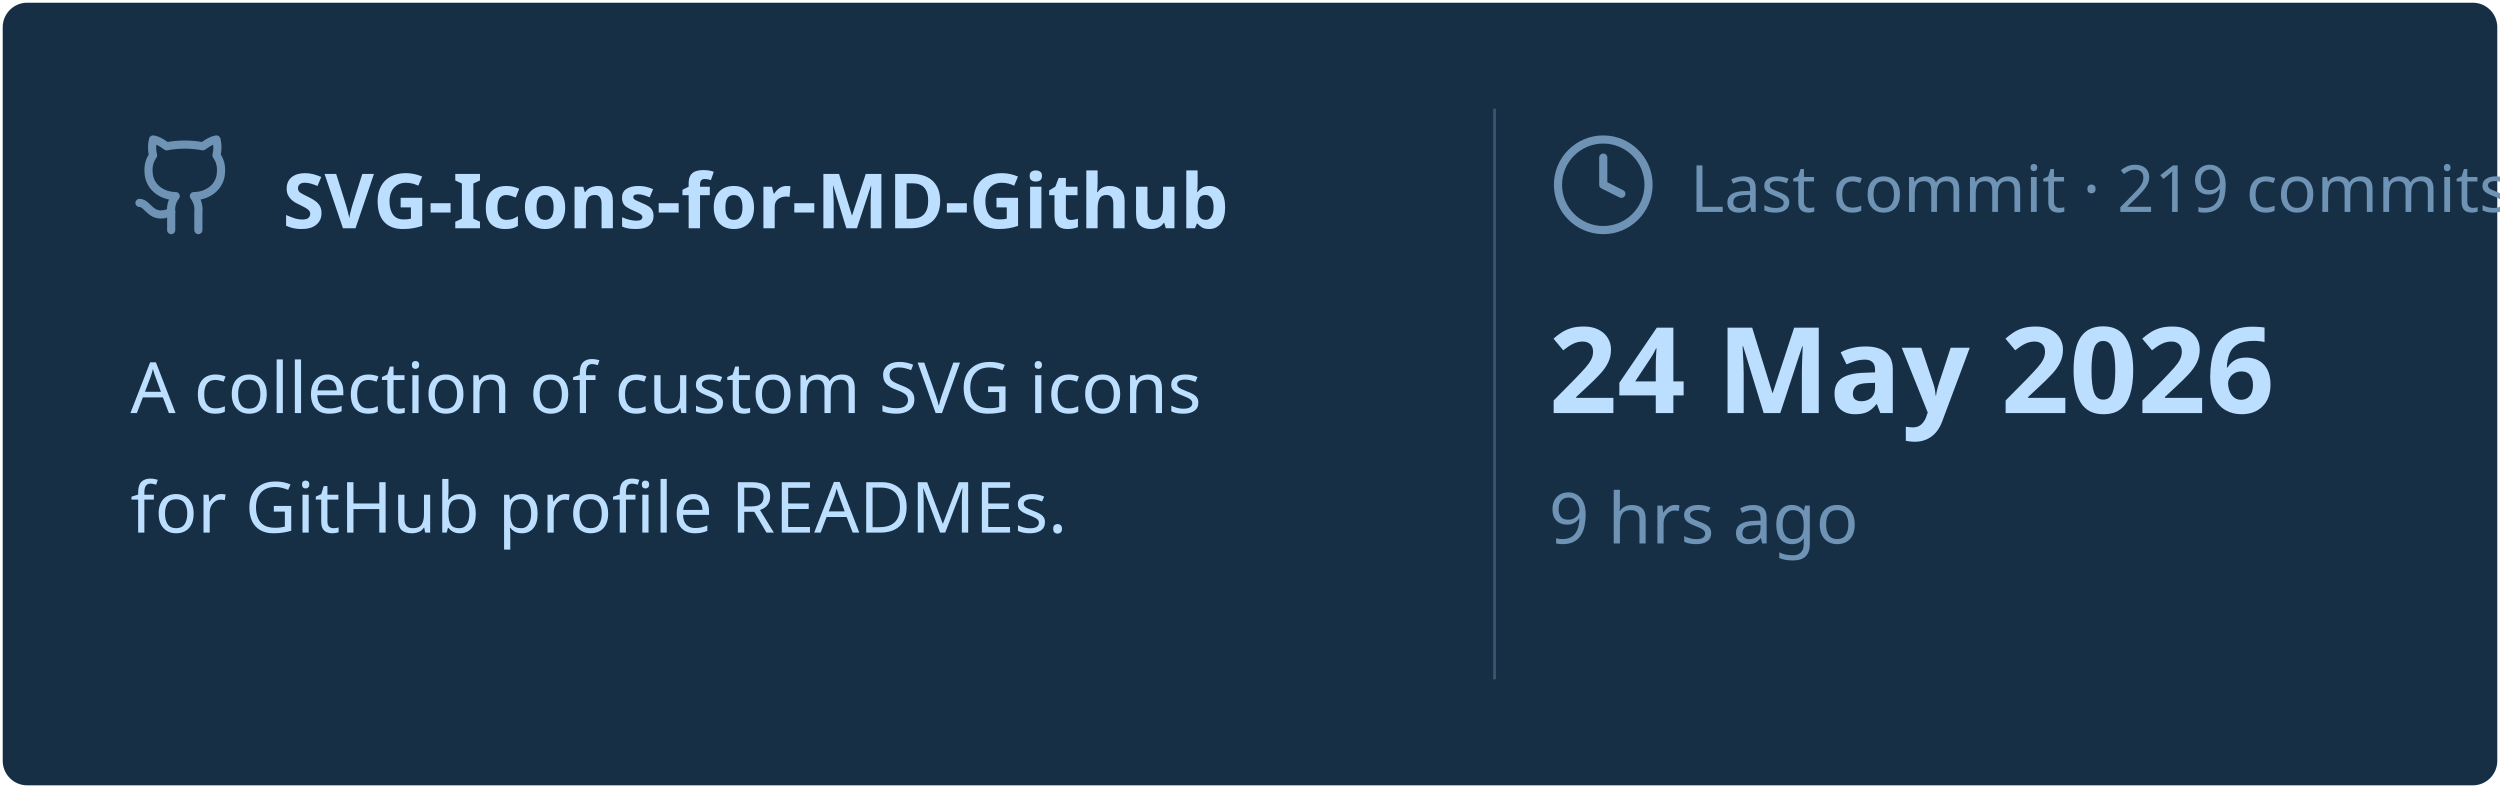
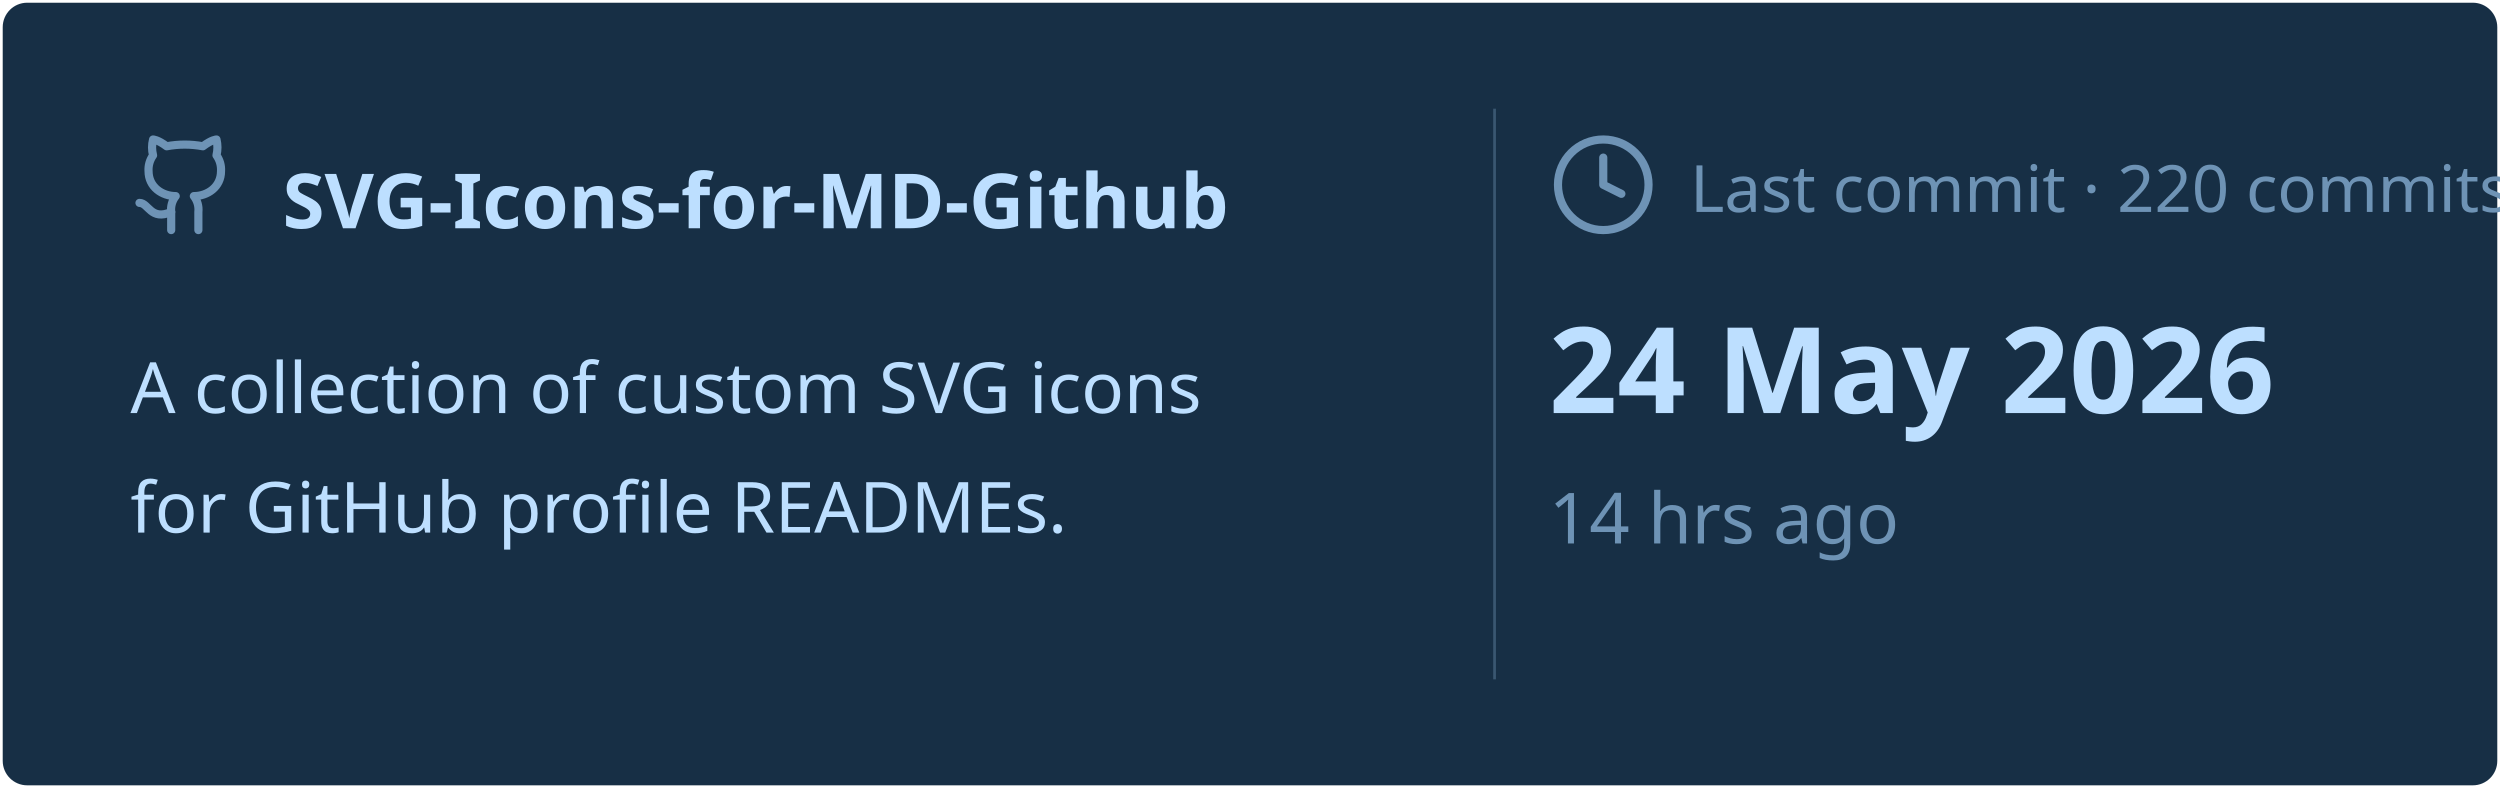
<svg xmlns="http://www.w3.org/2000/svg" viewBox="0 0 460 145" width="460px" height="145px">
  <rect stroke="#000000" stroke-opacity="0" fill="#172F45" rx="4.5" x="0.5" y="0.5" width="459" height="144" />
  <g transform="translate(24, 42)">
    <svg x="0" y="-18" width="20" height="20" viewBox="0 0 24 24" fill="none" stroke="#6E93B5" stroke-width="1.8" stroke-linecap="round" stroke-linejoin="round">
      <path d="M15 22v-4a4.8 4.8 0 0 0-1-3.5c3 0 6-2 6-5.5.08-1.25-.27-2.48-1-3.5.28-1.15.28-2.35 0-3.5 0 0-1 0-3 1.5-2.64-.5-5.36-.5-8 0C6 2 5 2 5 2c-.3 1.15-.3 2.35 0 3.5A5.403 5.403 0 0 0 4 9c0 3.5 3 5.5 6 5.5-.39.49-.68 1.05-.85 1.65-.17.6-.22 1.23-.15 1.85v4" />
      <path d="M9 18c-4.51 2-5-2-7-2" />
    </svg>
    <text x="28" y="0" font-family="&quot;Segoe UI&quot;, Ubuntu, sans-serif" font-size="14" font-weight="700" fill="#BDDFFF">SVG-Icons-for-MD-Github</text>
  </g>
  <text x="24" y="76" font-family="&quot;Segoe UI&quot;, Ubuntu, sans-serif" font-size="13" font-weight="400" fill="#BDDFFF">A collection of custom SVG icons</text>
  <text x="24" y="98" font-family="&quot;Segoe UI&quot;, Ubuntu, sans-serif" font-size="13" font-weight="400" fill="#BDDFFF">for GitHub profile READMEs.</text>
  <line x1="275" y1="20" x2="275" y2="125" stroke="#6E93B5" stroke-width="0.5" stroke-opacity="0.4" />
  <svg x="285" y="24" width="20" height="20" viewBox="0 0 24 24" fill="none" stroke="#6E93B5" stroke-width="1.8" stroke-linecap="round" stroke-linejoin="round">
    <circle cx="12" cy="12" r="10" />
    <polyline points="12 6 12 12 16 14" />
  </svg>
-   <text x="311" y="39" font-family="&quot;Segoe UI&quot;, Ubuntu, sans-serif" font-size="12" font-weight="400" fill="#6E93B5">Last commit · 219 commits</text>
+   <text x="311" y="39" font-family="&quot;Segoe UI&quot;, Ubuntu, sans-serif" font-size="12" font-weight="400" fill="#6E93B5">Last commit · 220 commits</text>
  <text x="285" y="76" font-family="&quot;Segoe UI&quot;, Ubuntu, sans-serif" font-size="22" font-weight="700" fill="#BDDFFF">24 May 2026</text>
-   <text x="285" y="100" font-family="&quot;Segoe UI&quot;, Ubuntu, sans-serif" font-size="13" font-weight="400" fill="#6E93B5">9 hrs ago</text>
+   <text x="285" y="100" font-family="&quot;Segoe UI&quot;, Ubuntu, sans-serif" font-size="13" font-weight="400" fill="#6E93B5">14 hrs ago</text>
</svg>
